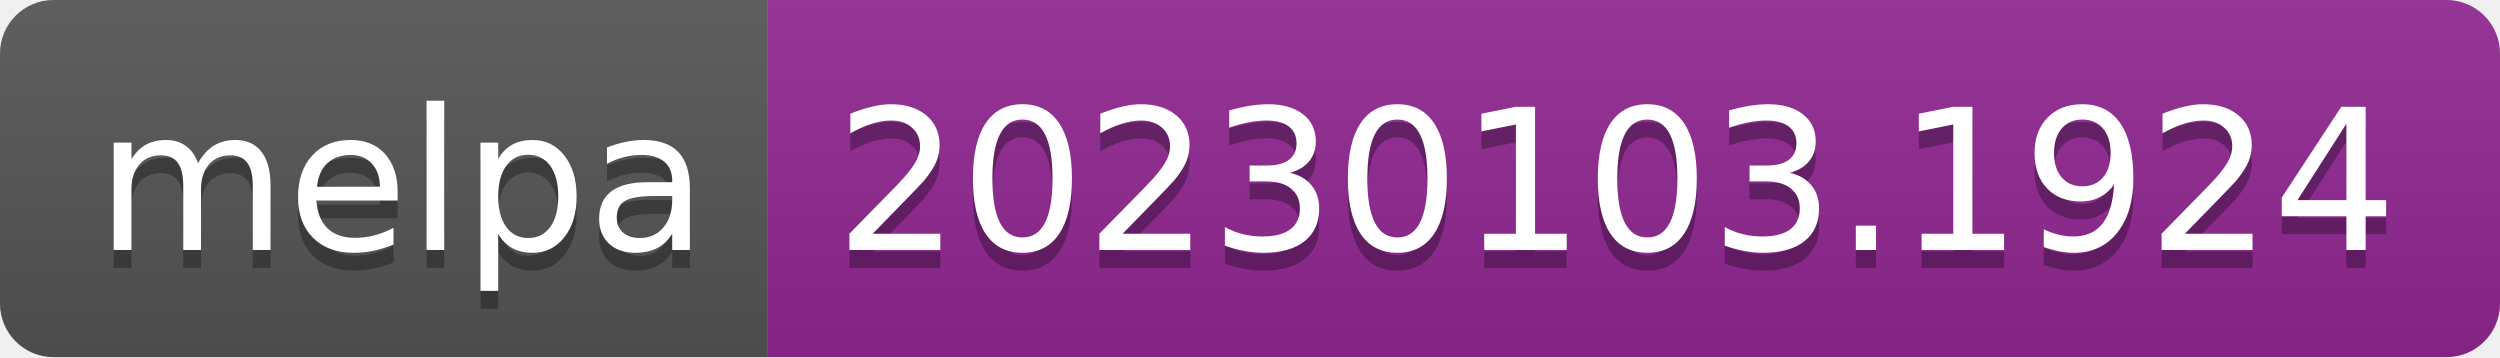
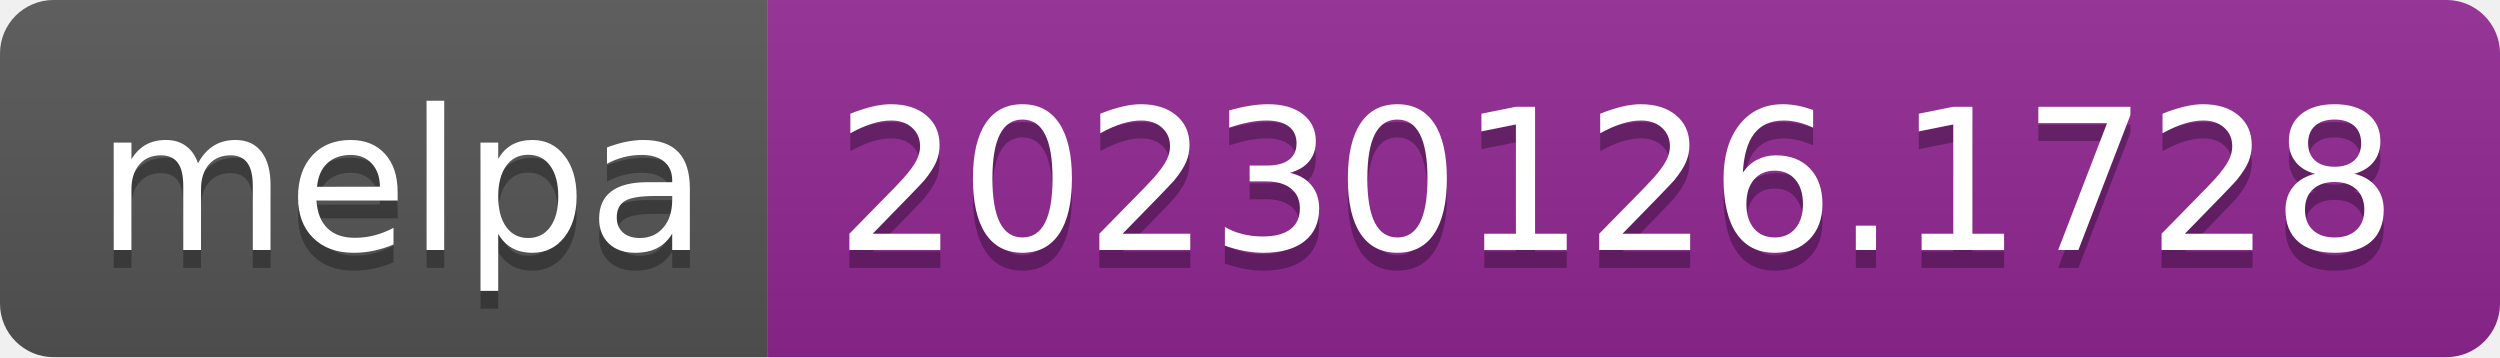
- <svg xmlns="http://www.w3.org/2000/svg" width="140" height="20" role="img" aria-label="melpa: 20230103.1924">
+ <svg xmlns="http://www.w3.org/2000/svg" width="140" height="20" role="img" aria-label="melpa: 20230126.1728">
  <linearGradient id="s" x2="0" y2="100%">
    <stop offset="0" stop-color="#bbb" stop-opacity=".1" />
    <stop offset="1" stop-opacity=".1" />
  </linearGradient>
  <clipPath id="r">
    <rect width="140" height="20" rx="3" fill="#fff" />
  </clipPath>
  <g clip-path="url(#r)">
    <rect width="43" height="20" fill="#555" />
    <rect x="43" width="97" height="20" fill="#922793" />
    <rect width="140" height="20" fill="url(#s)" />
  </g>
  <g fill="#fff" text-anchor="middle" font-family="Verdana,Geneva,DejaVu Sans,sans-serif" text-rendering="geometricPrecision" font-size="110">
    <text aria-hidden="true" x="225" y="150" fill="#010101" fill-opacity=".3" transform="scale(.1)" textLength="330">melpa</text>
    <text x="225" y="140" transform="scale(.1)" fill="#fff" textLength="330">melpa</text>
-     <text aria-hidden="true" x="905" y="150" fill="#010101" fill-opacity=".3" transform="scale(.1)" textLength="870">20230103.1924</text>
-     <text x="905" y="140" transform="scale(.1)" fill="#fff" textLength="870">20230103.1924</text>
+     <text aria-hidden="true" x="905" y="150" fill="#010101" fill-opacity=".3" transform="scale(.1)" textLength="870">20230126.1728</text>
+     <text x="905" y="140" transform="scale(.1)" fill="#fff" textLength="870">20230126.1728</text>
  </g>
</svg>
